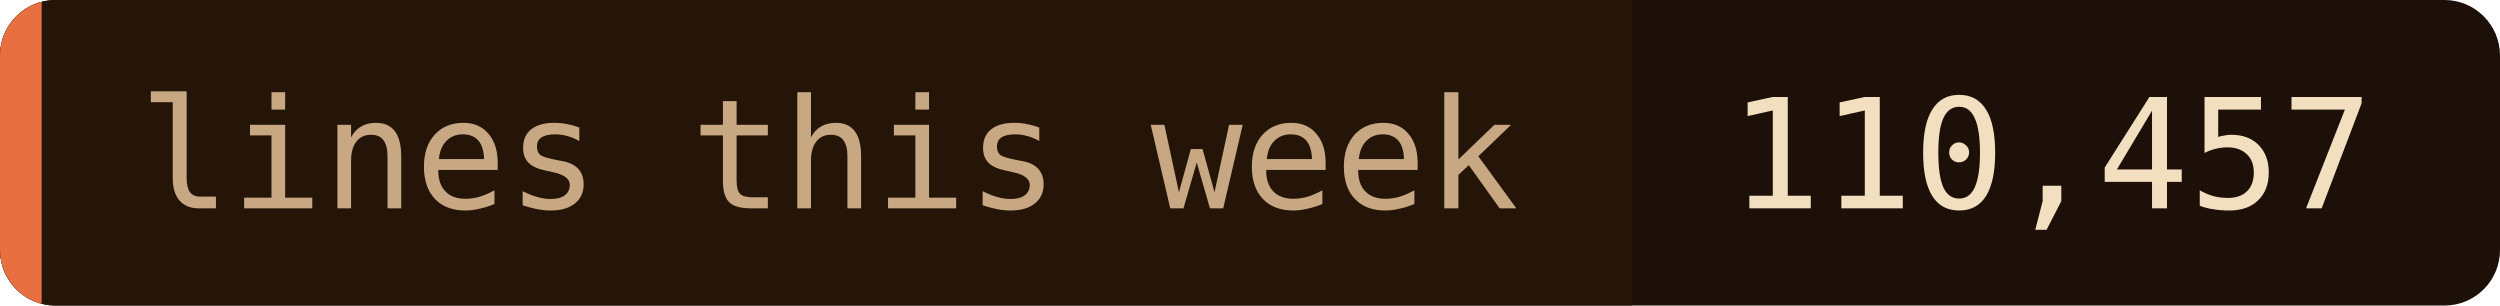
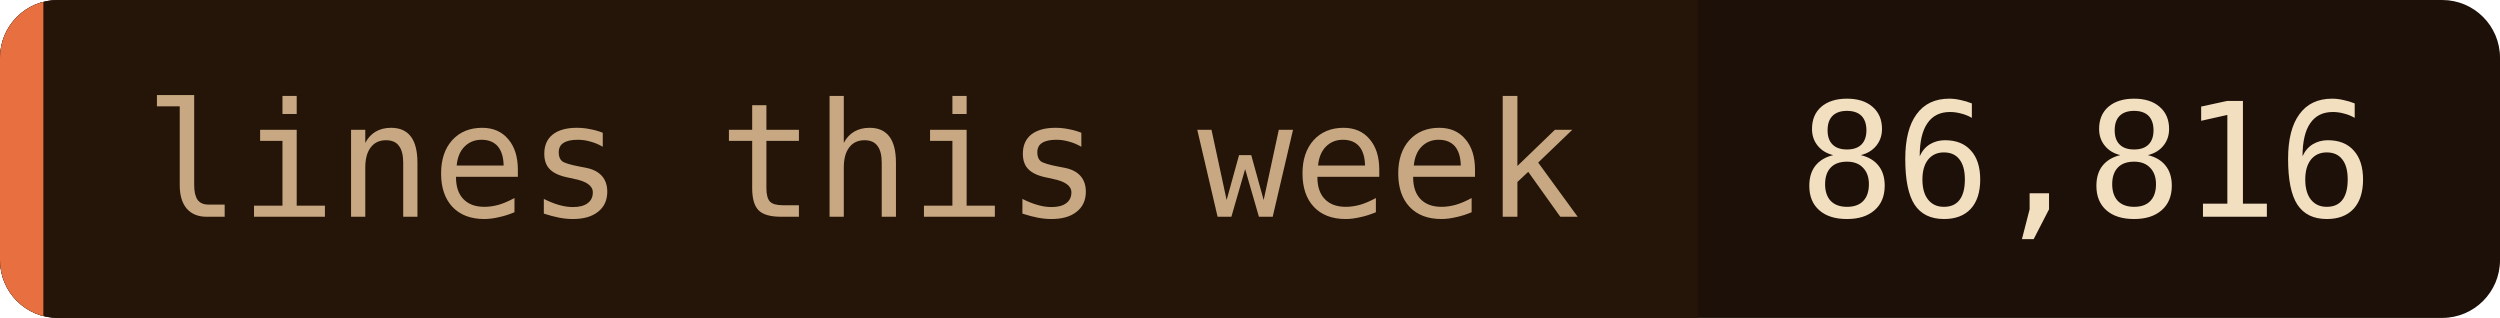
- <svg xmlns="http://www.w3.org/2000/svg" width="180" height="22" role="img" aria-label="lines this week: 110,457">
+ <svg xmlns="http://www.w3.org/2000/svg" width="173" height="22" role="img" aria-label="lines this week: 86,816">
  <clipPath id="c">
-     <rect width="180" height="22" rx="4" />
+     <rect width="173" height="22" rx="4" />
  </clipPath>
  <g clip-path="url(#c)">
-     <rect width="180" height="22" fill="#1c1008" />
+     <rect width="173" height="22" fill="#1c1008" />
    <rect width="117.5" height="22" fill="#241508" />
    <rect width="3" height="22" fill="#e87040" />
  </g>
  <g font-family="'JetBrains Mono', 'Fira Code', ui-monospace, SFMono-Regular, Menlo, monospace" font-size="11">
    <text x="10" y="15" fill="#c8a882">lines this week</text>
-     <text x="124.5" y="15" fill="#f2dfc0">110,457</text>
+     <text x="124.5" y="15" fill="#f2dfc0">86,816</text>
  </g>
</svg>
